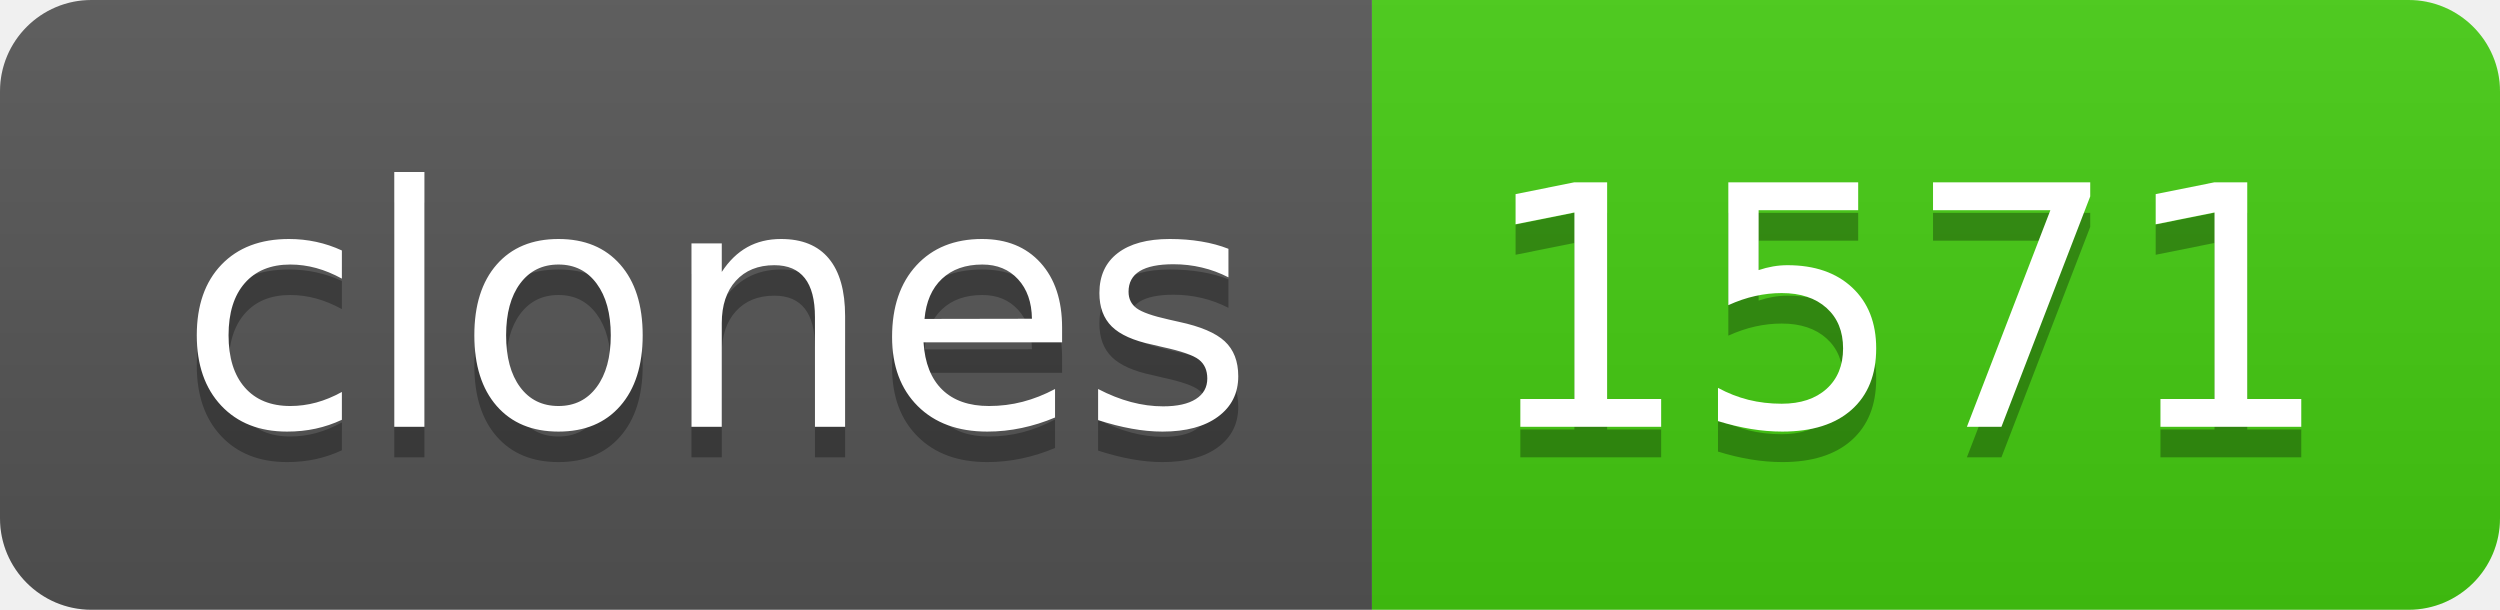
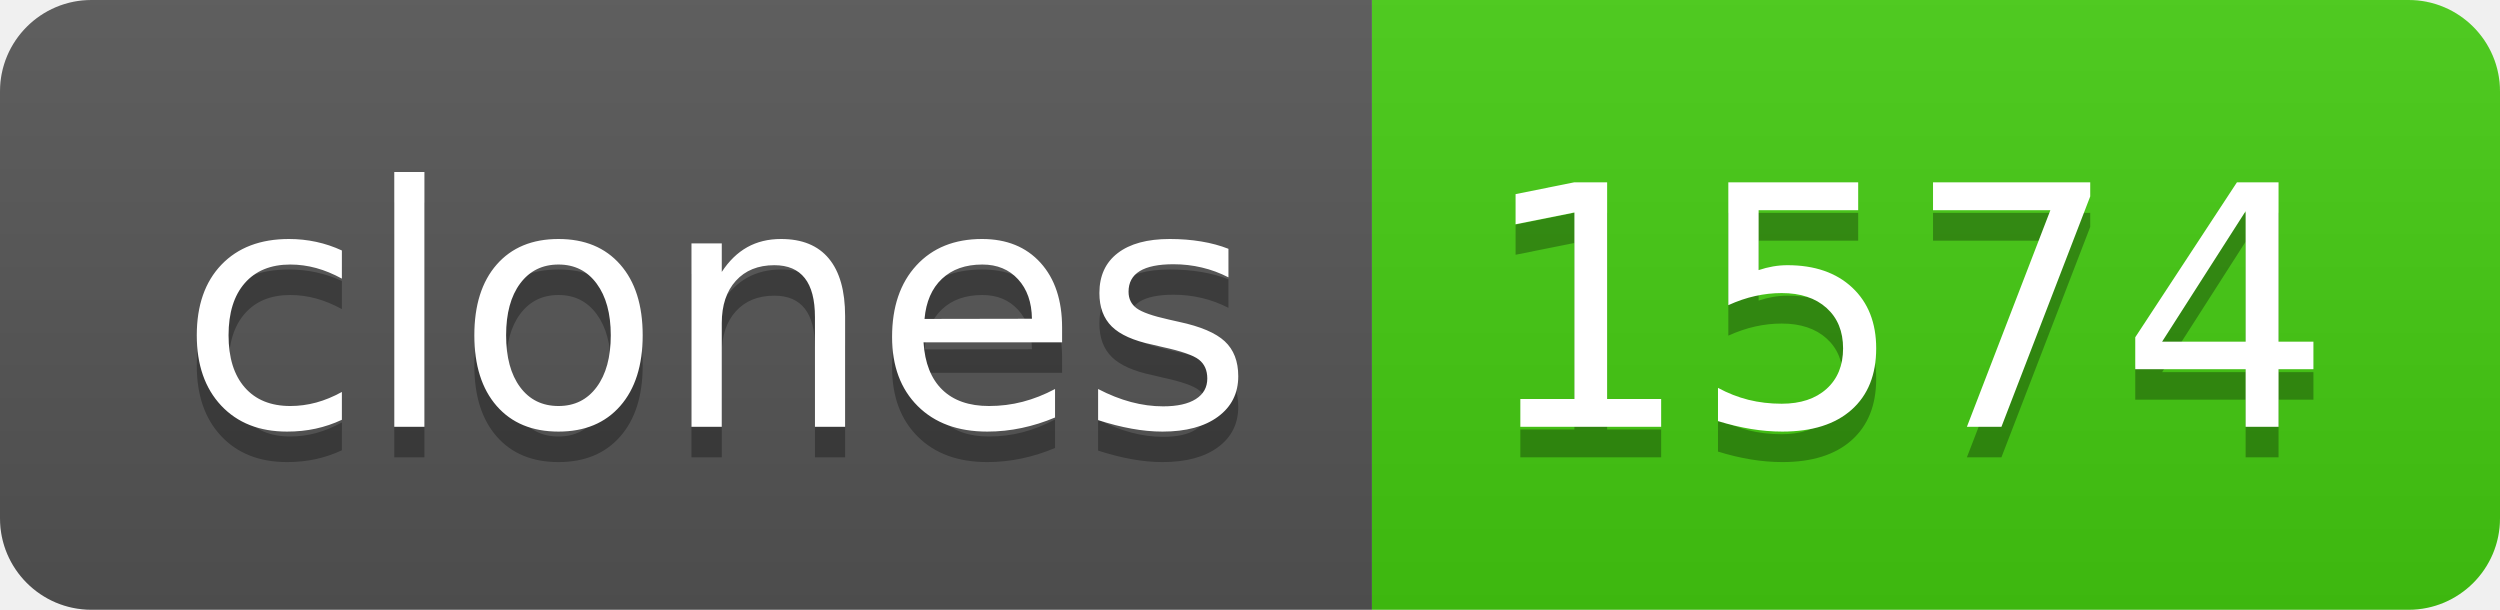
- <svg xmlns="http://www.w3.org/2000/svg" width="82" height="20" role="img" aria-label="clones: 1571">
+ <svg xmlns="http://www.w3.org/2000/svg" width="82" height="20" role="img" aria-label="clones: 1574">
  <linearGradient id="s" x2="0" y2="100%">
    <stop offset="0" stop-color="#bbb" stop-opacity=".1" />
    <stop offset="1" stop-opacity=".1" />
  </linearGradient>
  <clipPath id="r">
    <rect width="82" height="20" rx="3" fill="#fff" />
  </clipPath>
  <g clip-path="url(#r)">
    <rect width="45" height="20" fill="#555" />
    <rect x="45" width="37" height="20" fill="#4c1" />
    <rect width="82" height="20" fill="url(#s)" />
  </g>
  <g fill="#fff" text-anchor="middle" font-family="Verdana,Geneva,DejaVu Sans,sans-serif" text-rendering="geometricPrecision" font-size="110">
    <text aria-hidden="true" x="235" y="150" fill="#010101" fill-opacity=".3" transform="scale(.1)" textLength="350">clones</text>
    <text x="235" y="140" transform="scale(.1)" fill="#fff" textLength="350">clones</text>
-     <text aria-hidden="true" x="625" y="150" fill="#010101" fill-opacity=".3" transform="scale(.1)" textLength="270">1571</text>
-     <text x="625" y="140" transform="scale(.1)" fill="#fff" textLength="270">1571</text>
+     <text aria-hidden="true" x="625" y="150" fill="#010101" fill-opacity=".3" transform="scale(.1)" textLength="270">1574</text>
+     <text x="625" y="140" transform="scale(.1)" fill="#fff" textLength="270">1574</text>
  </g>
</svg>
